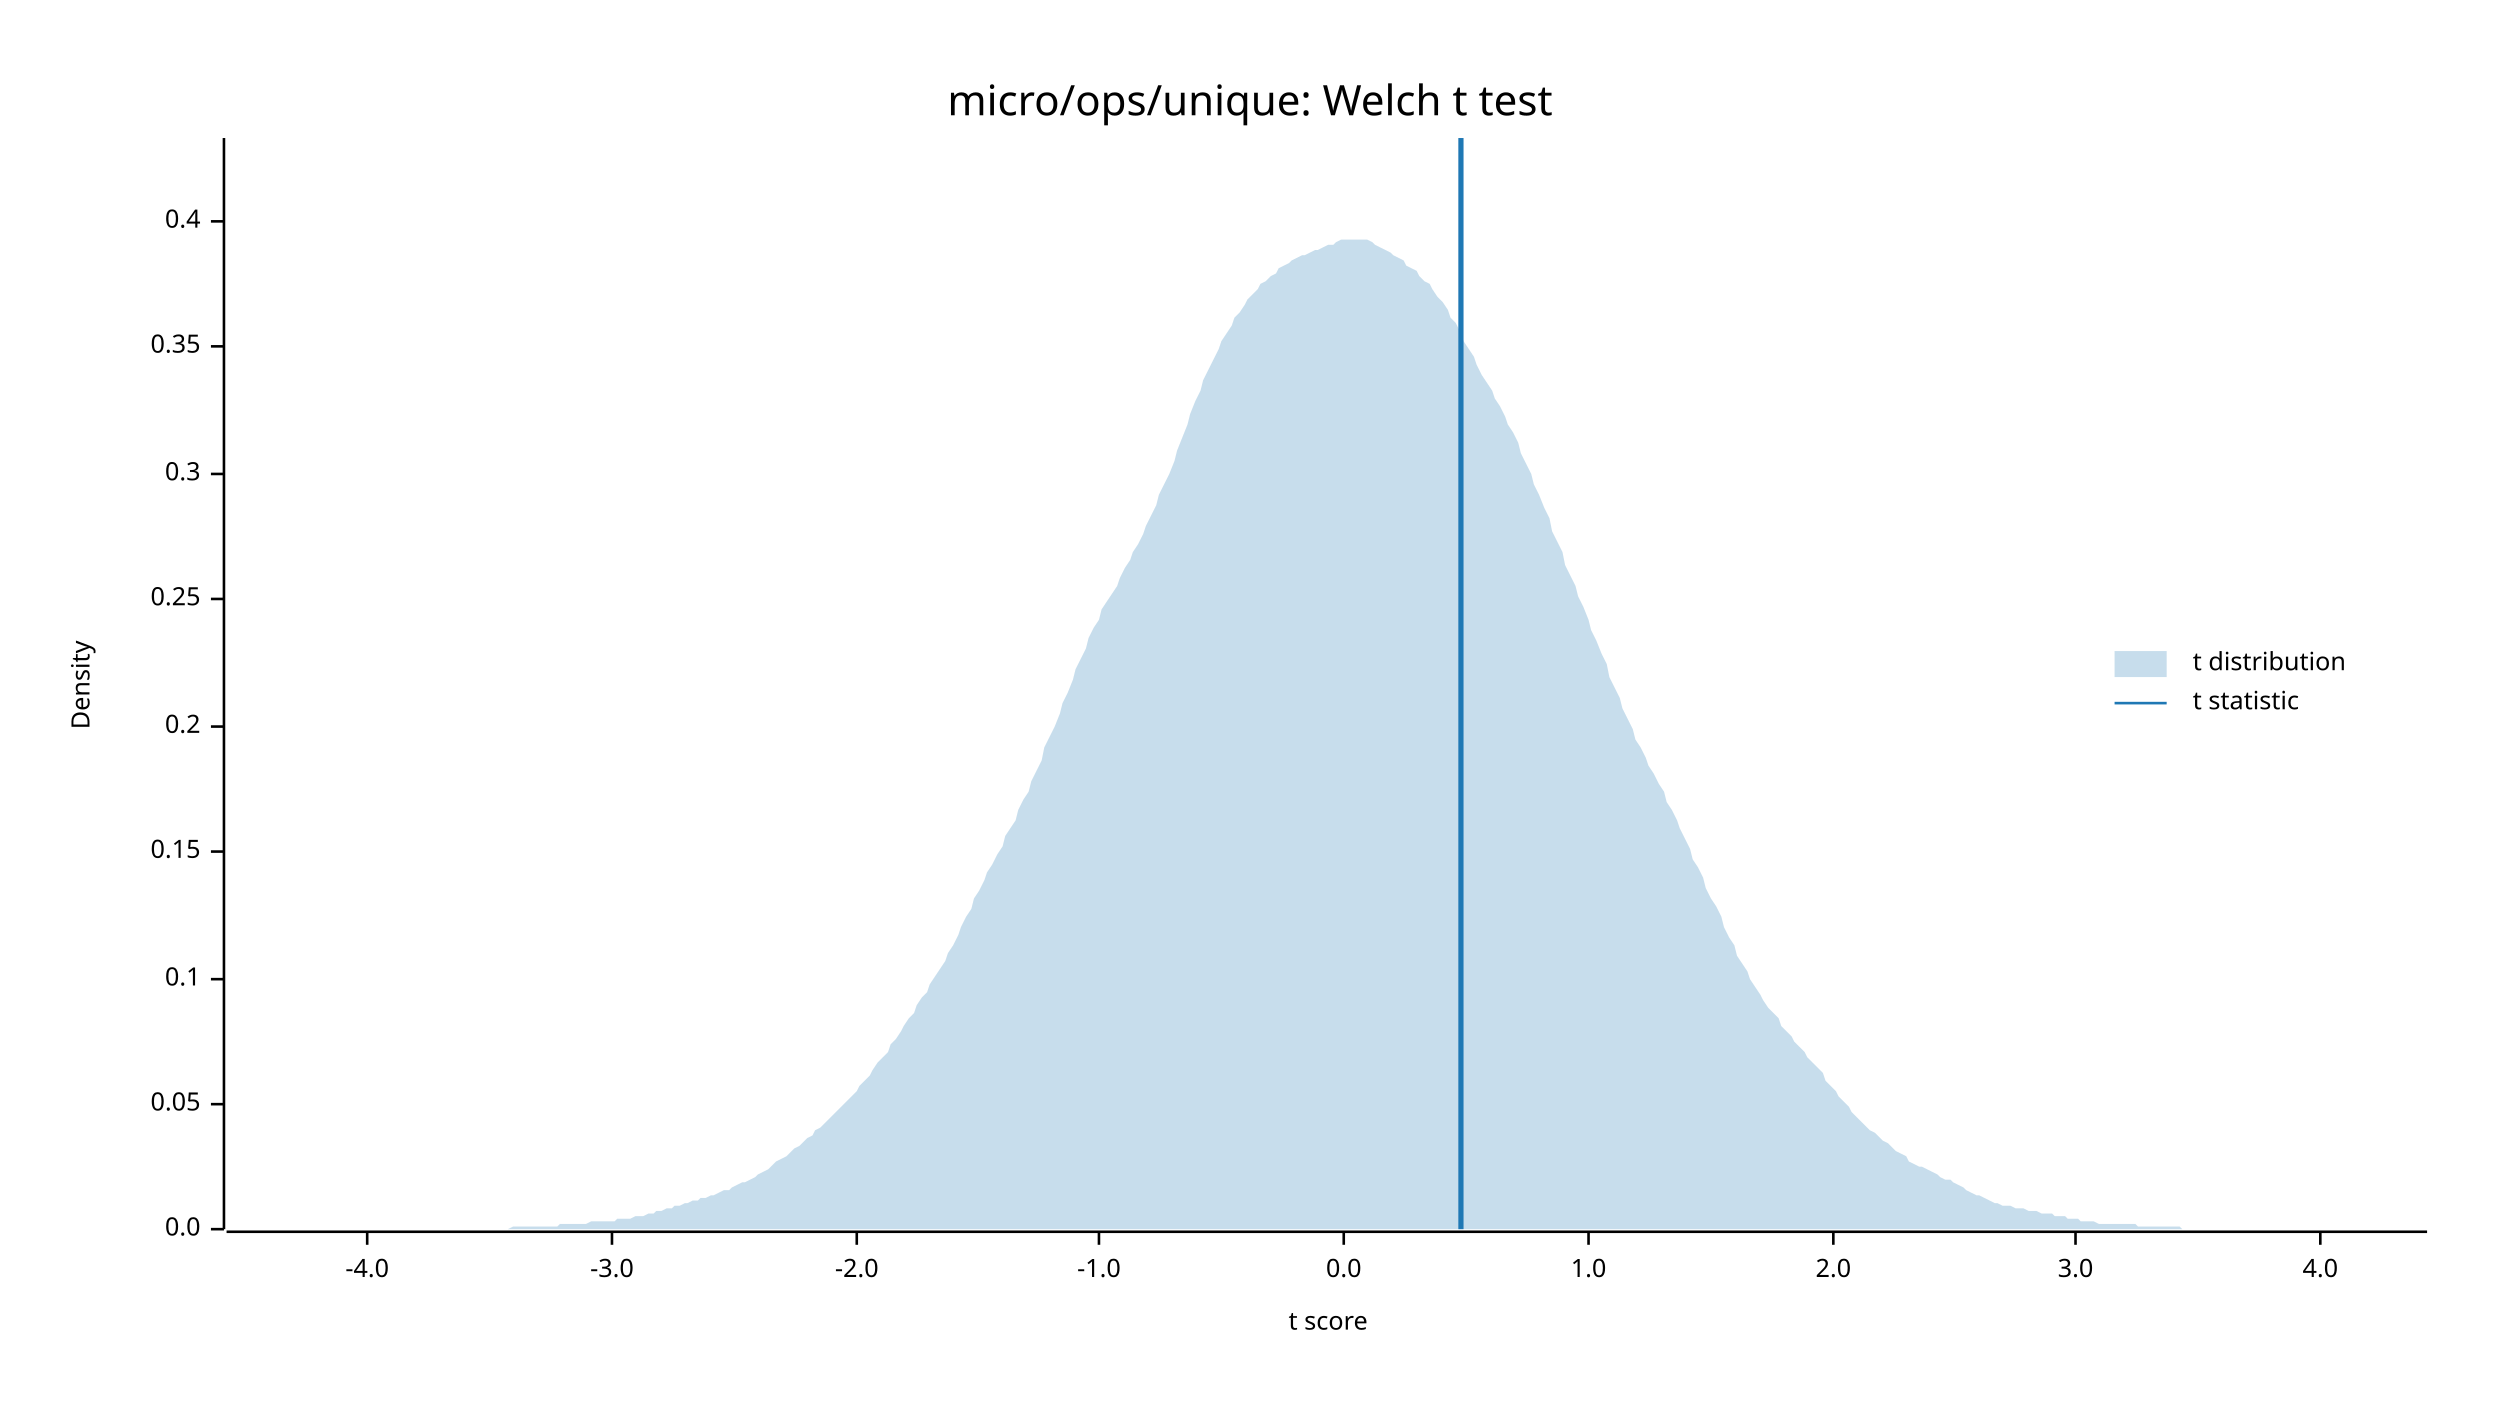
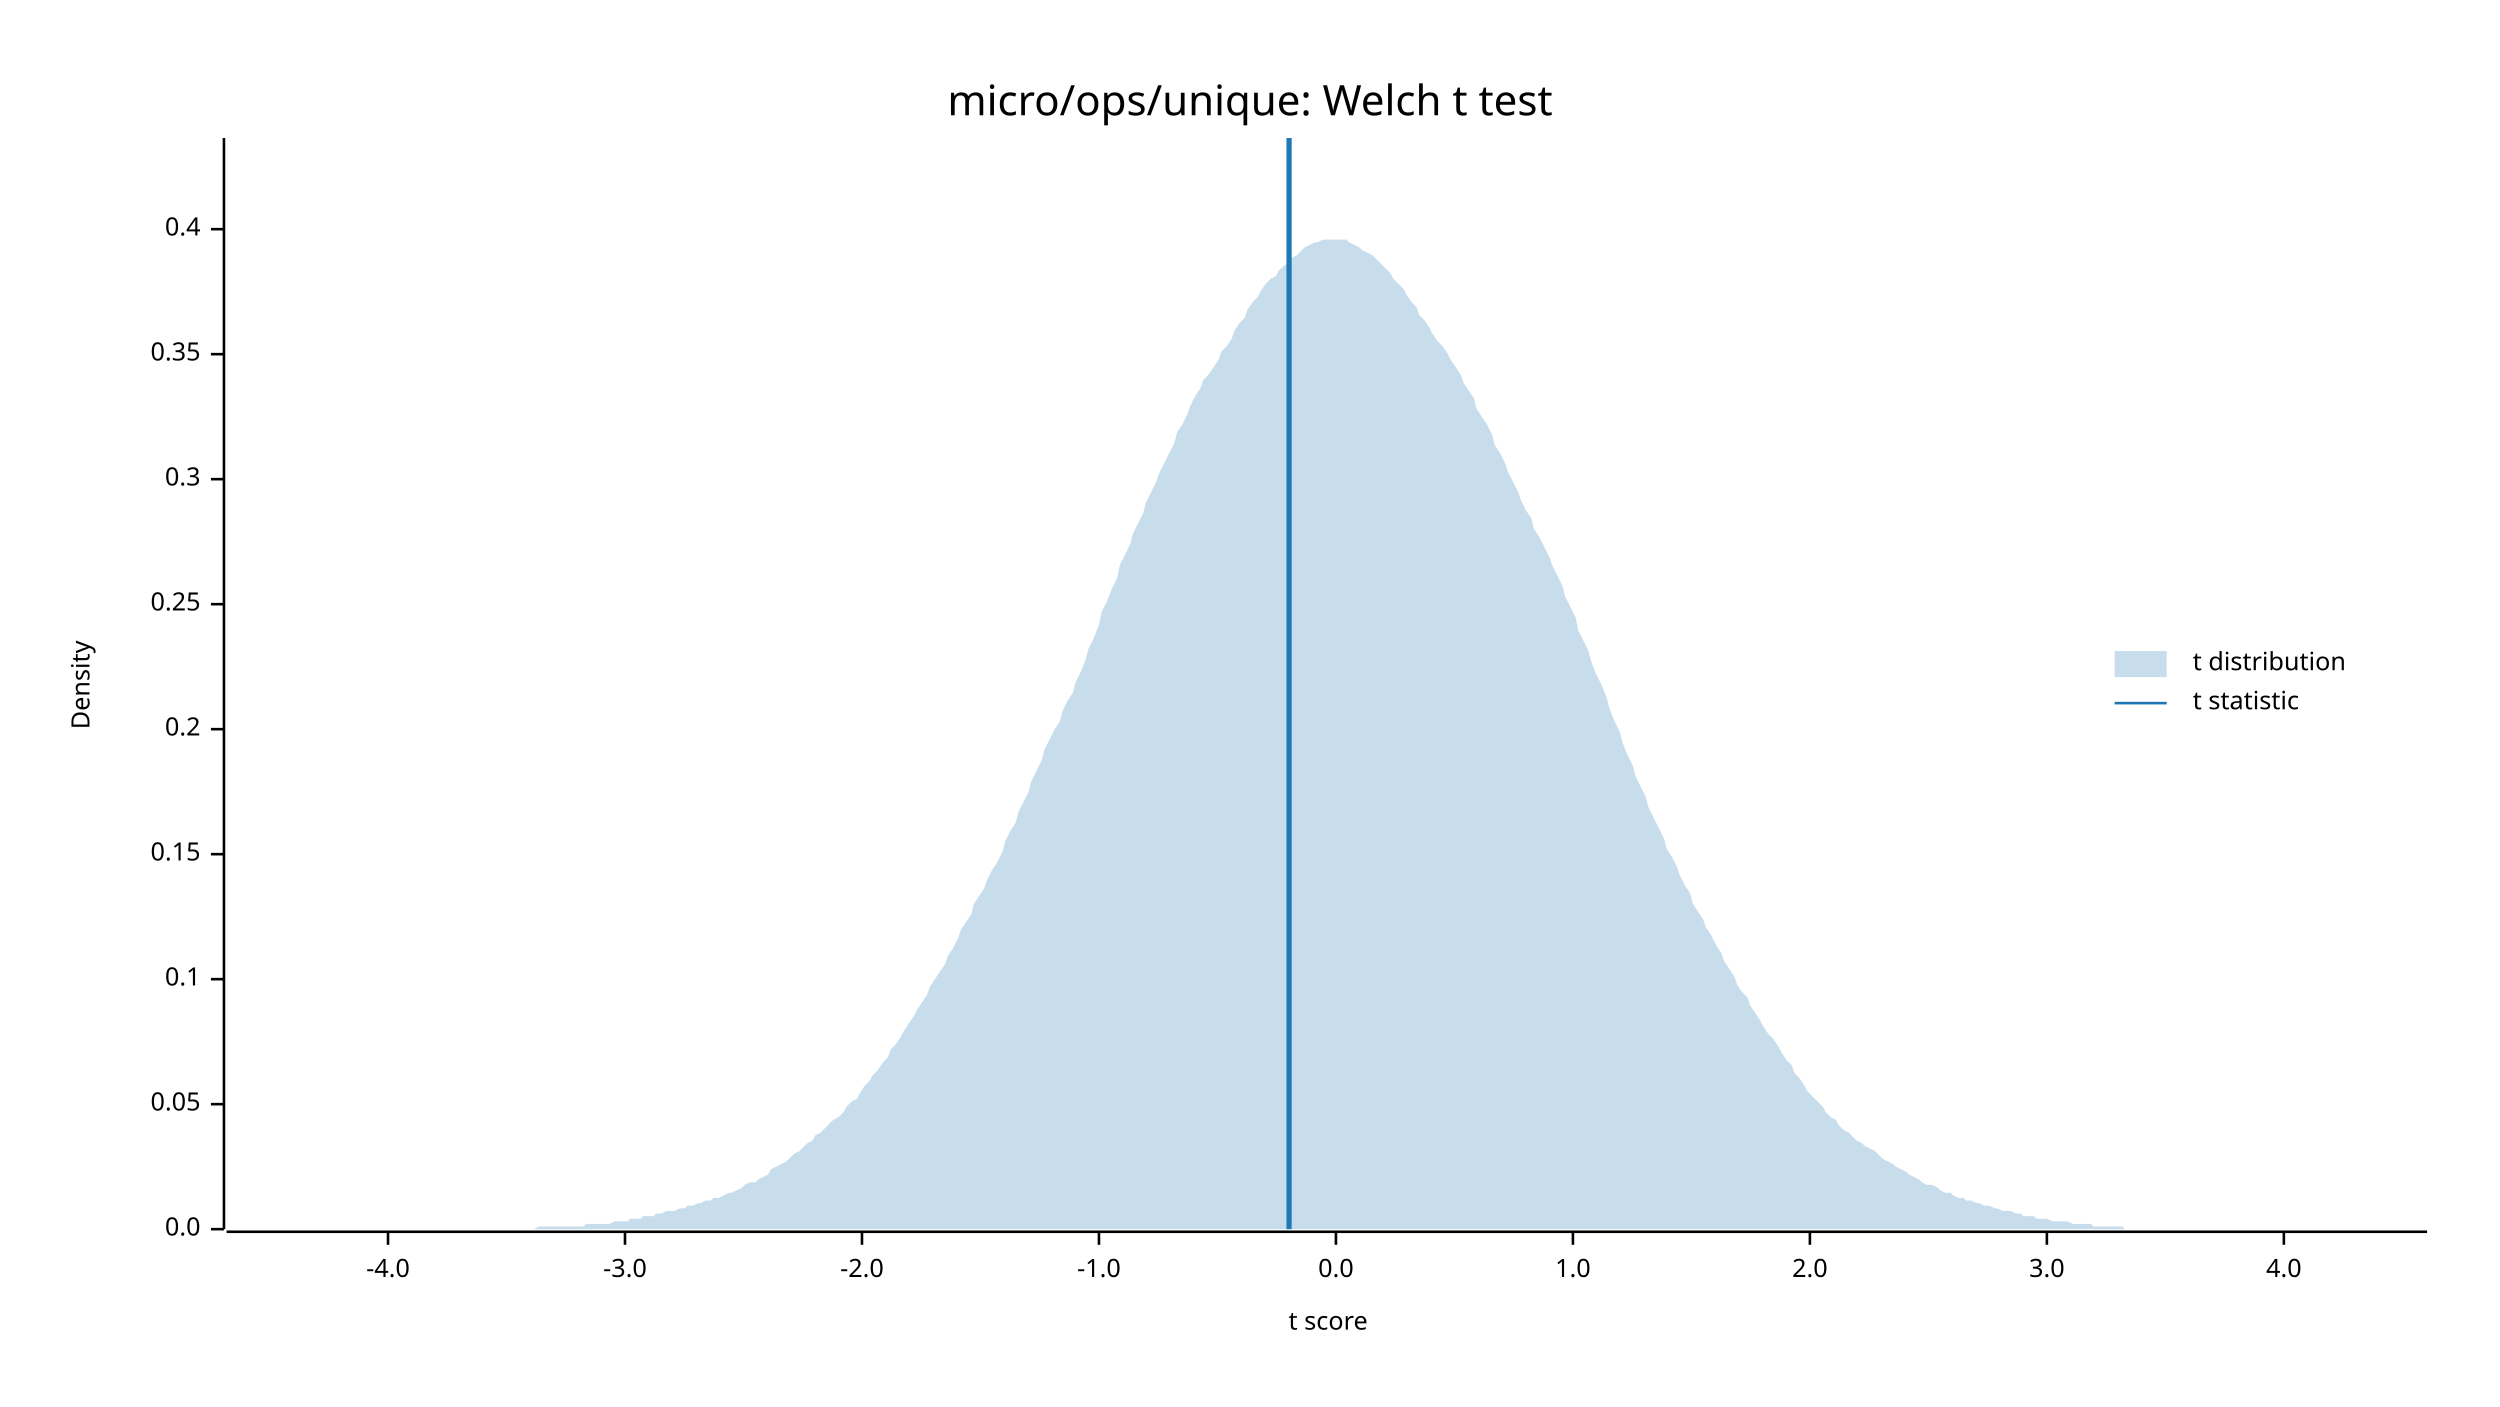
<svg xmlns="http://www.w3.org/2000/svg" width="960" height="540" viewBox="0 0 960 540">
  <text x="480" y="32" dy="0.76em" text-anchor="middle" font-family="sans-serif" font-size="16.129" opacity="1" fill="#000000">
micro/ops/unique: Welch t test
</text>
  <text x="27" y="263" dy="0.76em" text-anchor="middle" font-family="sans-serif" font-size="9.677" opacity="1" fill="#000000" transform="rotate(270, 27, 263)">
Density
</text>
  <text x="510" y="513" dy="-0.5ex" text-anchor="middle" font-family="sans-serif" font-size="9.677" opacity="1" fill="#000000">
t score
</text>
  <polyline fill="none" opacity="1" stroke="#000000" stroke-width="1" points="86,53 86,472 " />
  <text x="77" y="472" dy="0.5ex" text-anchor="end" font-family="sans-serif" font-size="9.677" opacity="1" fill="#000000">
0.0
</text>
  <polyline fill="none" opacity="1" stroke="#000000" stroke-width="1" points="81,472 86,472 " />
  <text x="77" y="424" dy="0.5ex" text-anchor="end" font-family="sans-serif" font-size="9.677" opacity="1" fill="#000000">
0.05
</text>
  <polyline fill="none" opacity="1" stroke="#000000" stroke-width="1" points="81,424 86,424 " />
  <text x="77" y="376" dy="0.5ex" text-anchor="end" font-family="sans-serif" font-size="9.677" opacity="1" fill="#000000">
0.1
</text>
  <polyline fill="none" opacity="1" stroke="#000000" stroke-width="1" points="81,376 86,376 " />
-   <text x="77" y="327" dy="0.5ex" text-anchor="end" font-family="sans-serif" font-size="9.677" opacity="1" fill="#000000">
+   <text x="77" y="328" dy="0.5ex" text-anchor="end" font-family="sans-serif" font-size="9.677" opacity="1" fill="#000000">
0.15
</text>
-   <polyline fill="none" opacity="1" stroke="#000000" stroke-width="1" points="81,327 86,327 " />
-   <text x="77" y="279" dy="0.5ex" text-anchor="end" font-family="sans-serif" font-size="9.677" opacity="1" fill="#000000">
+   <polyline fill="none" opacity="1" stroke="#000000" stroke-width="1" points="81,328 86,328 " />
+   <text x="77" y="280" dy="0.5ex" text-anchor="end" font-family="sans-serif" font-size="9.677" opacity="1" fill="#000000">
0.2
</text>
-   <polyline fill="none" opacity="1" stroke="#000000" stroke-width="1" points="81,279 86,279 " />
-   <text x="77" y="230" dy="0.5ex" text-anchor="end" font-family="sans-serif" font-size="9.677" opacity="1" fill="#000000">
+   <polyline fill="none" opacity="1" stroke="#000000" stroke-width="1" points="81,280 86,280 " />
+   <text x="77" y="232" dy="0.5ex" text-anchor="end" font-family="sans-serif" font-size="9.677" opacity="1" fill="#000000">
0.25
</text>
-   <polyline fill="none" opacity="1" stroke="#000000" stroke-width="1" points="81,230 86,230 " />
-   <text x="77" y="182" dy="0.5ex" text-anchor="end" font-family="sans-serif" font-size="9.677" opacity="1" fill="#000000">
+   <polyline fill="none" opacity="1" stroke="#000000" stroke-width="1" points="81,232 86,232 " />
+   <text x="77" y="184" dy="0.5ex" text-anchor="end" font-family="sans-serif" font-size="9.677" opacity="1" fill="#000000">
0.3
</text>
-   <polyline fill="none" opacity="1" stroke="#000000" stroke-width="1" points="81,182 86,182 " />
-   <text x="77" y="133" dy="0.5ex" text-anchor="end" font-family="sans-serif" font-size="9.677" opacity="1" fill="#000000">
+   <polyline fill="none" opacity="1" stroke="#000000" stroke-width="1" points="81,184 86,184 " />
+   <text x="77" y="136" dy="0.5ex" text-anchor="end" font-family="sans-serif" font-size="9.677" opacity="1" fill="#000000">
0.35
</text>
-   <polyline fill="none" opacity="1" stroke="#000000" stroke-width="1" points="81,133 86,133 " />
-   <text x="77" y="85" dy="0.5ex" text-anchor="end" font-family="sans-serif" font-size="9.677" opacity="1" fill="#000000">
+   <polyline fill="none" opacity="1" stroke="#000000" stroke-width="1" points="81,136 86,136 " />
+   <text x="77" y="88" dy="0.5ex" text-anchor="end" font-family="sans-serif" font-size="9.677" opacity="1" fill="#000000">
0.4
</text>
-   <polyline fill="none" opacity="1" stroke="#000000" stroke-width="1" points="81,85 86,85 " />
+   <polyline fill="none" opacity="1" stroke="#000000" stroke-width="1" points="81,88 86,88 " />
  <polyline fill="none" opacity="1" stroke="#000000" stroke-width="1" points="87,473 932,473 " />
-   <text x="141" y="483" dy="0.76em" text-anchor="middle" font-family="sans-serif" font-size="9.677" opacity="1" fill="#000000">
+   <text x="149" y="483" dy="0.76em" text-anchor="middle" font-family="sans-serif" font-size="9.677" opacity="1" fill="#000000">
-4.0
</text>
-   <polyline fill="none" opacity="1" stroke="#000000" stroke-width="1" points="141,473 141,478 " />
-   <text x="235" y="483" dy="0.76em" text-anchor="middle" font-family="sans-serif" font-size="9.677" opacity="1" fill="#000000">
+   <polyline fill="none" opacity="1" stroke="#000000" stroke-width="1" points="149,473 149,478 " />
+   <text x="240" y="483" dy="0.76em" text-anchor="middle" font-family="sans-serif" font-size="9.677" opacity="1" fill="#000000">
-3.0
</text>
-   <polyline fill="none" opacity="1" stroke="#000000" stroke-width="1" points="235,473 235,478 " />
-   <text x="329" y="483" dy="0.76em" text-anchor="middle" font-family="sans-serif" font-size="9.677" opacity="1" fill="#000000">
+   <polyline fill="none" opacity="1" stroke="#000000" stroke-width="1" points="240,473 240,478 " />
+   <text x="331" y="483" dy="0.76em" text-anchor="middle" font-family="sans-serif" font-size="9.677" opacity="1" fill="#000000">
-2.0
</text>
-   <polyline fill="none" opacity="1" stroke="#000000" stroke-width="1" points="329,473 329,478 " />
+   <polyline fill="none" opacity="1" stroke="#000000" stroke-width="1" points="331,473 331,478 " />
  <text x="422" y="483" dy="0.76em" text-anchor="middle" font-family="sans-serif" font-size="9.677" opacity="1" fill="#000000">
-1.0
</text>
  <polyline fill="none" opacity="1" stroke="#000000" stroke-width="1" points="422,473 422,478 " />
-   <text x="516" y="483" dy="0.76em" text-anchor="middle" font-family="sans-serif" font-size="9.677" opacity="1" fill="#000000">
+   <text x="513" y="483" dy="0.76em" text-anchor="middle" font-family="sans-serif" font-size="9.677" opacity="1" fill="#000000">
0.0
</text>
-   <polyline fill="none" opacity="1" stroke="#000000" stroke-width="1" points="516,473 516,478 " />
-   <text x="610" y="483" dy="0.76em" text-anchor="middle" font-family="sans-serif" font-size="9.677" opacity="1" fill="#000000">
+   <polyline fill="none" opacity="1" stroke="#000000" stroke-width="1" points="513,473 513,478 " />
+   <text x="604" y="483" dy="0.76em" text-anchor="middle" font-family="sans-serif" font-size="9.677" opacity="1" fill="#000000">
1.0
</text>
-   <polyline fill="none" opacity="1" stroke="#000000" stroke-width="1" points="610,473 610,478 " />
-   <text x="704" y="483" dy="0.76em" text-anchor="middle" font-family="sans-serif" font-size="9.677" opacity="1" fill="#000000">
+   <polyline fill="none" opacity="1" stroke="#000000" stroke-width="1" points="604,473 604,478 " />
+   <text x="695" y="483" dy="0.76em" text-anchor="middle" font-family="sans-serif" font-size="9.677" opacity="1" fill="#000000">
2.0
</text>
-   <polyline fill="none" opacity="1" stroke="#000000" stroke-width="1" points="704,473 704,478 " />
-   <text x="797" y="483" dy="0.76em" text-anchor="middle" font-family="sans-serif" font-size="9.677" opacity="1" fill="#000000">
+   <polyline fill="none" opacity="1" stroke="#000000" stroke-width="1" points="695,473 695,478 " />
+   <text x="786" y="483" dy="0.76em" text-anchor="middle" font-family="sans-serif" font-size="9.677" opacity="1" fill="#000000">
3.0
</text>
-   <polyline fill="none" opacity="1" stroke="#000000" stroke-width="1" points="797,473 797,478 " />
-   <text x="891" y="483" dy="0.76em" text-anchor="middle" font-family="sans-serif" font-size="9.677" opacity="1" fill="#000000">
+   <polyline fill="none" opacity="1" stroke="#000000" stroke-width="1" points="786,473 786,478 " />
+   <text x="877" y="483" dy="0.76em" text-anchor="middle" font-family="sans-serif" font-size="9.677" opacity="1" fill="#000000">
4.0
</text>
-   <polyline fill="none" opacity="1" stroke="#000000" stroke-width="1" points="891,473 891,478 " />
-   <polygon opacity="0.25" fill="#1F78B4" points="87,472 88,472 90,472 92,472 93,472 95,472 97,472 98,472 100,472 102,472 103,472 105,472 107,472 109,472 110,472 112,472 114,472 115,472 117,472 119,472 120,472 122,472 124,472 125,472 127,472 129,472 131,472 132,472 134,472 136,472 137,472 139,472 141,472 142,472 144,472 146,472 147,472 149,472 151,472 153,472 154,472 156,472 158,472 159,472 161,472 163,472 164,472 166,472 168,472 169,472 171,472 173,472 175,472 176,472 178,472 180,472 181,472 183,472 185,472 186,472 188,472 190,472 191,472 193,472 195,472 197,471 198,471 200,471 202,471 203,471 205,471 207,471 208,471 210,471 212,471 214,471 215,470 217,470 219,470 220,470 222,470 224,470 225,470 227,469 229,469 230,469 232,469 234,469 236,469 237,468 239,468 241,468 242,468 244,467 246,467 247,467 249,466 251,466 252,465 254,465 256,464 258,464 259,463 261,463 263,462 264,462 266,461 268,461 269,460 271,460 273,459 274,459 276,458 278,457 280,457 281,456 283,455 285,454 286,454 288,453 290,452 291,451 293,450 295,449 296,448 298,446 300,445 302,444 303,443 305,441 307,440 308,439 310,437 312,436 313,434 315,433 317,431 318,430 320,428 322,426 324,424 325,423 327,421 329,419 330,417 332,415 334,413 335,411 337,408 339,406 341,404 342,401 344,399 346,396 347,394 349,391 351,389 352,386 354,383 356,381 357,378 359,375 361,372 363,369 364,366 366,363 368,359 369,356 371,352 373,349 374,345 376,342 378,338 379,335 381,332 383,328 385,325 386,321 388,318 390,315 391,311 393,307 395,304 396,300 398,296 400,292 401,287 403,283 405,279 407,274 408,270 410,266 412,261 413,257 415,253 417,249 418,245 420,241 422,238 423,234 425,231 427,228 429,225 430,222 432,218 434,215 435,212 437,209 439,205 440,202 442,198 444,194 445,190 447,186 449,182 451,177 452,173 454,168 456,163 457,159 459,154 461,150 462,146 464,142 466,138 468,134 469,131 471,128 473,125 474,122 476,120 478,117 479,115 481,113 483,111 484,109 486,108 488,106 490,105 491,103 493,102 495,101 496,100 498,99 500,98 501,98 503,97 505,96 506,96 508,95 510,94 512,94 513,93 515,92 517,92 518,92 520,92 522,92 523,92 525,92 527,93 528,94 530,95 532,96 534,97 535,98 537,99 539,100 540,102 542,103 544,104 545,106 547,108 549,109 550,111 552,114 554,116 556,119 557,122 559,124 561,128 562,131 564,134 566,137 567,140 569,144 571,147 573,150 574,153 576,156 578,160 579,163 581,166 583,170 584,174 586,178 588,182 589,186 591,190 593,195 595,199 596,204 598,208 600,212 601,217 603,221 605,225 606,229 608,233 610,238 611,242 613,246 615,251 617,255 618,260 620,264 622,268 623,272 625,276 627,280 628,284 630,287 632,291 633,294 635,297 637,301 639,304 640,308 642,311 644,315 645,318 647,322 649,326 650,330 652,333 654,337 655,341 657,345 659,348 661,352 662,356 664,360 666,363 667,367 669,370 671,373 672,376 674,379 676,382 677,384 679,387 681,389 683,391 684,394 686,396 688,398 689,400 691,402 693,404 694,406 696,408 698,410 700,412 701,415 703,417 705,419 706,421 708,423 710,425 711,427 713,429 715,431 716,432 718,434 720,435 722,437 723,438 725,439 727,441 728,442 730,443 732,444 733,446 735,447 737,448 738,448 740,449 742,450 744,451 745,452 747,453 749,453 750,454 752,455 754,456 755,457 757,458 759,459 760,459 762,460 764,461 766,462 767,462 769,463 771,463 772,463 774,464 776,464 777,464 779,465 781,465 782,465 784,466 786,466 788,466 789,467 791,467 793,467 794,468 796,468 798,468 799,469 801,469 803,469 804,469 806,470 808,470 810,470 811,470 813,470 815,470 816,470 818,470 820,470 821,471 823,471 825,471 827,471 828,471 830,471 832,471 833,471 835,471 837,471 838,472 840,472 842,472 843,472 845,472 847,472 849,472 850,472 852,472 854,472 855,472 857,472 859,472 860,472 862,472 864,472 865,472 867,472 869,472 871,472 872,472 874,472 876,472 877,472 879,472 881,472 882,472 884,472 886,472 887,472 889,472 891,472 893,472 894,472 896,472 898,472 899,472 901,472 903,472 904,472 906,472 908,472 909,472 911,472 913,472 915,472 916,472 918,472 920,472 921,472 923,472 925,472 926,472 928,472 930,472 932,472 932,472 87,472 " />
-   <polyline fill="none" opacity="1" stroke="#1F78B4" stroke-width="2" points="561,472 561,53 " />
+   <polyline fill="none" opacity="1" stroke="#000000" stroke-width="1" points="877,473 877,478 " />
+   <polygon opacity="0.25" fill="#1F78B4" points="87,472 88,472 90,472 92,472 93,472 95,472 97,472 98,472 100,472 102,472 103,472 105,472 107,472 109,472 110,472 112,472 114,472 115,472 117,472 119,472 120,472 122,472 124,472 125,472 127,472 129,472 131,472 132,472 134,472 136,472 137,472 139,472 141,472 142,472 144,472 146,472 147,472 149,472 151,472 153,472 154,472 156,472 158,472 159,472 161,472 163,472 164,472 166,472 168,472 169,472 171,472 173,472 175,472 176,472 178,472 180,472 181,472 183,472 185,472 186,472 188,472 190,472 191,472 193,472 195,472 197,472 198,472 200,472 202,472 203,472 205,472 207,471 208,471 210,471 212,471 214,471 215,471 217,471 219,471 220,471 222,471 224,471 225,470 227,470 229,470 230,470 232,470 234,470 236,469 237,469 239,469 241,469 242,468 244,468 246,468 247,467 249,467 251,467 252,466 254,466 256,465 258,465 259,465 261,464 263,464 264,463 266,463 268,462 269,462 271,461 273,461 274,460 276,460 278,459 280,458 281,458 283,457 285,456 286,455 288,454 290,454 291,453 293,452 295,451 296,449 298,448 300,447 302,446 303,445 305,443 307,442 308,441 310,439 312,438 313,436 315,435 317,433 318,432 320,430 322,429 324,427 325,425 327,423 329,422 330,420 332,417 334,415 335,413 337,411 339,408 341,406 342,403 344,401 346,398 347,396 349,393 351,390 352,388 354,385 356,382 357,379 359,376 361,373 363,370 364,367 366,364 368,360 369,357 371,354 373,351 374,347 376,344 378,341 379,338 381,334 383,331 385,327 386,323 388,319 390,316 391,312 393,308 395,304 396,300 398,296 400,292 401,288 403,284 405,280 407,277 408,273 410,269 412,266 413,262 415,258 417,253 418,249 420,245 422,240 423,235 425,231 427,226 429,222 430,217 432,213 434,209 435,205 437,201 439,197 440,193 442,189 444,185 445,182 447,178 449,174 451,170 452,166 454,163 456,159 457,156 459,152 461,149 462,146 464,144 466,141 468,138 469,135 471,133 473,130 474,127 476,124 478,122 479,119 481,116 483,114 484,112 486,109 488,107 490,106 491,104 493,102 495,101 496,99 498,98 500,96 501,95 503,94 505,93 506,93 508,92 510,92 512,92 513,92 515,92 517,92 518,93 520,94 522,95 523,96 525,97 527,98 528,99 530,101 532,103 534,105 535,107 537,109 539,111 540,113 542,116 544,118 545,121 547,123 549,126 550,128 552,131 554,133 556,136 557,138 559,141 561,144 562,147 564,150 566,153 567,157 569,160 571,163 573,167 574,171 576,174 578,178 579,181 581,185 583,189 584,192 586,196 588,199 589,203 591,206 593,210 595,214 596,217 598,221 600,225 601,229 603,233 605,237 606,242 608,246 610,250 611,254 613,259 615,263 617,268 618,272 620,277 622,281 623,285 625,290 627,294 628,298 630,302 632,306 633,310 635,314 637,318 639,322 640,326 642,329 644,333 645,336 647,340 649,343 650,347 652,350 654,353 655,356 657,359 659,363 661,366 662,369 664,372 666,375 667,378 669,381 671,383 672,386 674,389 676,392 677,394 679,397 681,399 683,402 684,404 686,407 688,409 689,412 691,414 693,417 694,419 696,421 698,423 700,425 701,427 703,429 705,430 706,432 708,434 710,435 711,436 713,438 715,439 716,440 718,441 720,442 722,444 723,445 725,446 727,447 728,448 730,449 732,450 733,451 735,452 737,453 738,454 740,455 742,455 744,456 745,457 747,458 749,458 750,459 752,460 754,460 755,461 757,461 759,462 760,462 762,463 764,463 766,464 767,464 769,465 771,465 772,465 774,466 776,466 777,467 779,467 781,467 782,468 784,468 786,468 788,469 789,469 791,469 793,469 794,469 796,470 798,470 799,470 801,470 803,470 804,471 806,471 808,471 810,471 811,471 813,471 815,471 816,472 818,472 820,472 821,472 823,472 825,472 827,472 828,472 830,472 832,472 833,472 835,472 837,472 838,472 840,472 842,472 843,472 845,472 847,472 849,472 850,472 852,472 854,472 855,472 857,472 859,472 860,472 862,472 864,472 865,472 867,472 869,472 871,472 872,472 874,472 876,472 877,472 879,472 881,472 882,472 884,472 886,472 887,472 889,472 891,472 893,472 894,472 896,472 898,472 899,472 901,472 903,472 904,472 906,472 908,472 909,472 911,472 913,472 915,472 916,472 918,472 920,472 921,472 923,472 925,472 926,472 928,472 930,472 932,472 932,472 87,472 " />
+   <polyline fill="none" opacity="1" stroke="#1F78B4" stroke-width="2" points="495,472 495,53 " />
  <text x="842" y="250" dy="0.76em" text-anchor="start" font-family="sans-serif" font-size="9.677" opacity="1" fill="#000000">
t distribution
</text>
  <text x="842" y="265" dy="0.76em" text-anchor="start" font-family="sans-serif" font-size="9.677" opacity="1" fill="#000000">
t statistic
</text>
  <rect x="812" y="250" width="20" height="10" opacity="0.25" fill="#1F78B4" stroke="none" />
  <polyline fill="none" opacity="1" stroke="#1F78B4" stroke-width="1" points="812,270 832,270 " />
</svg>
